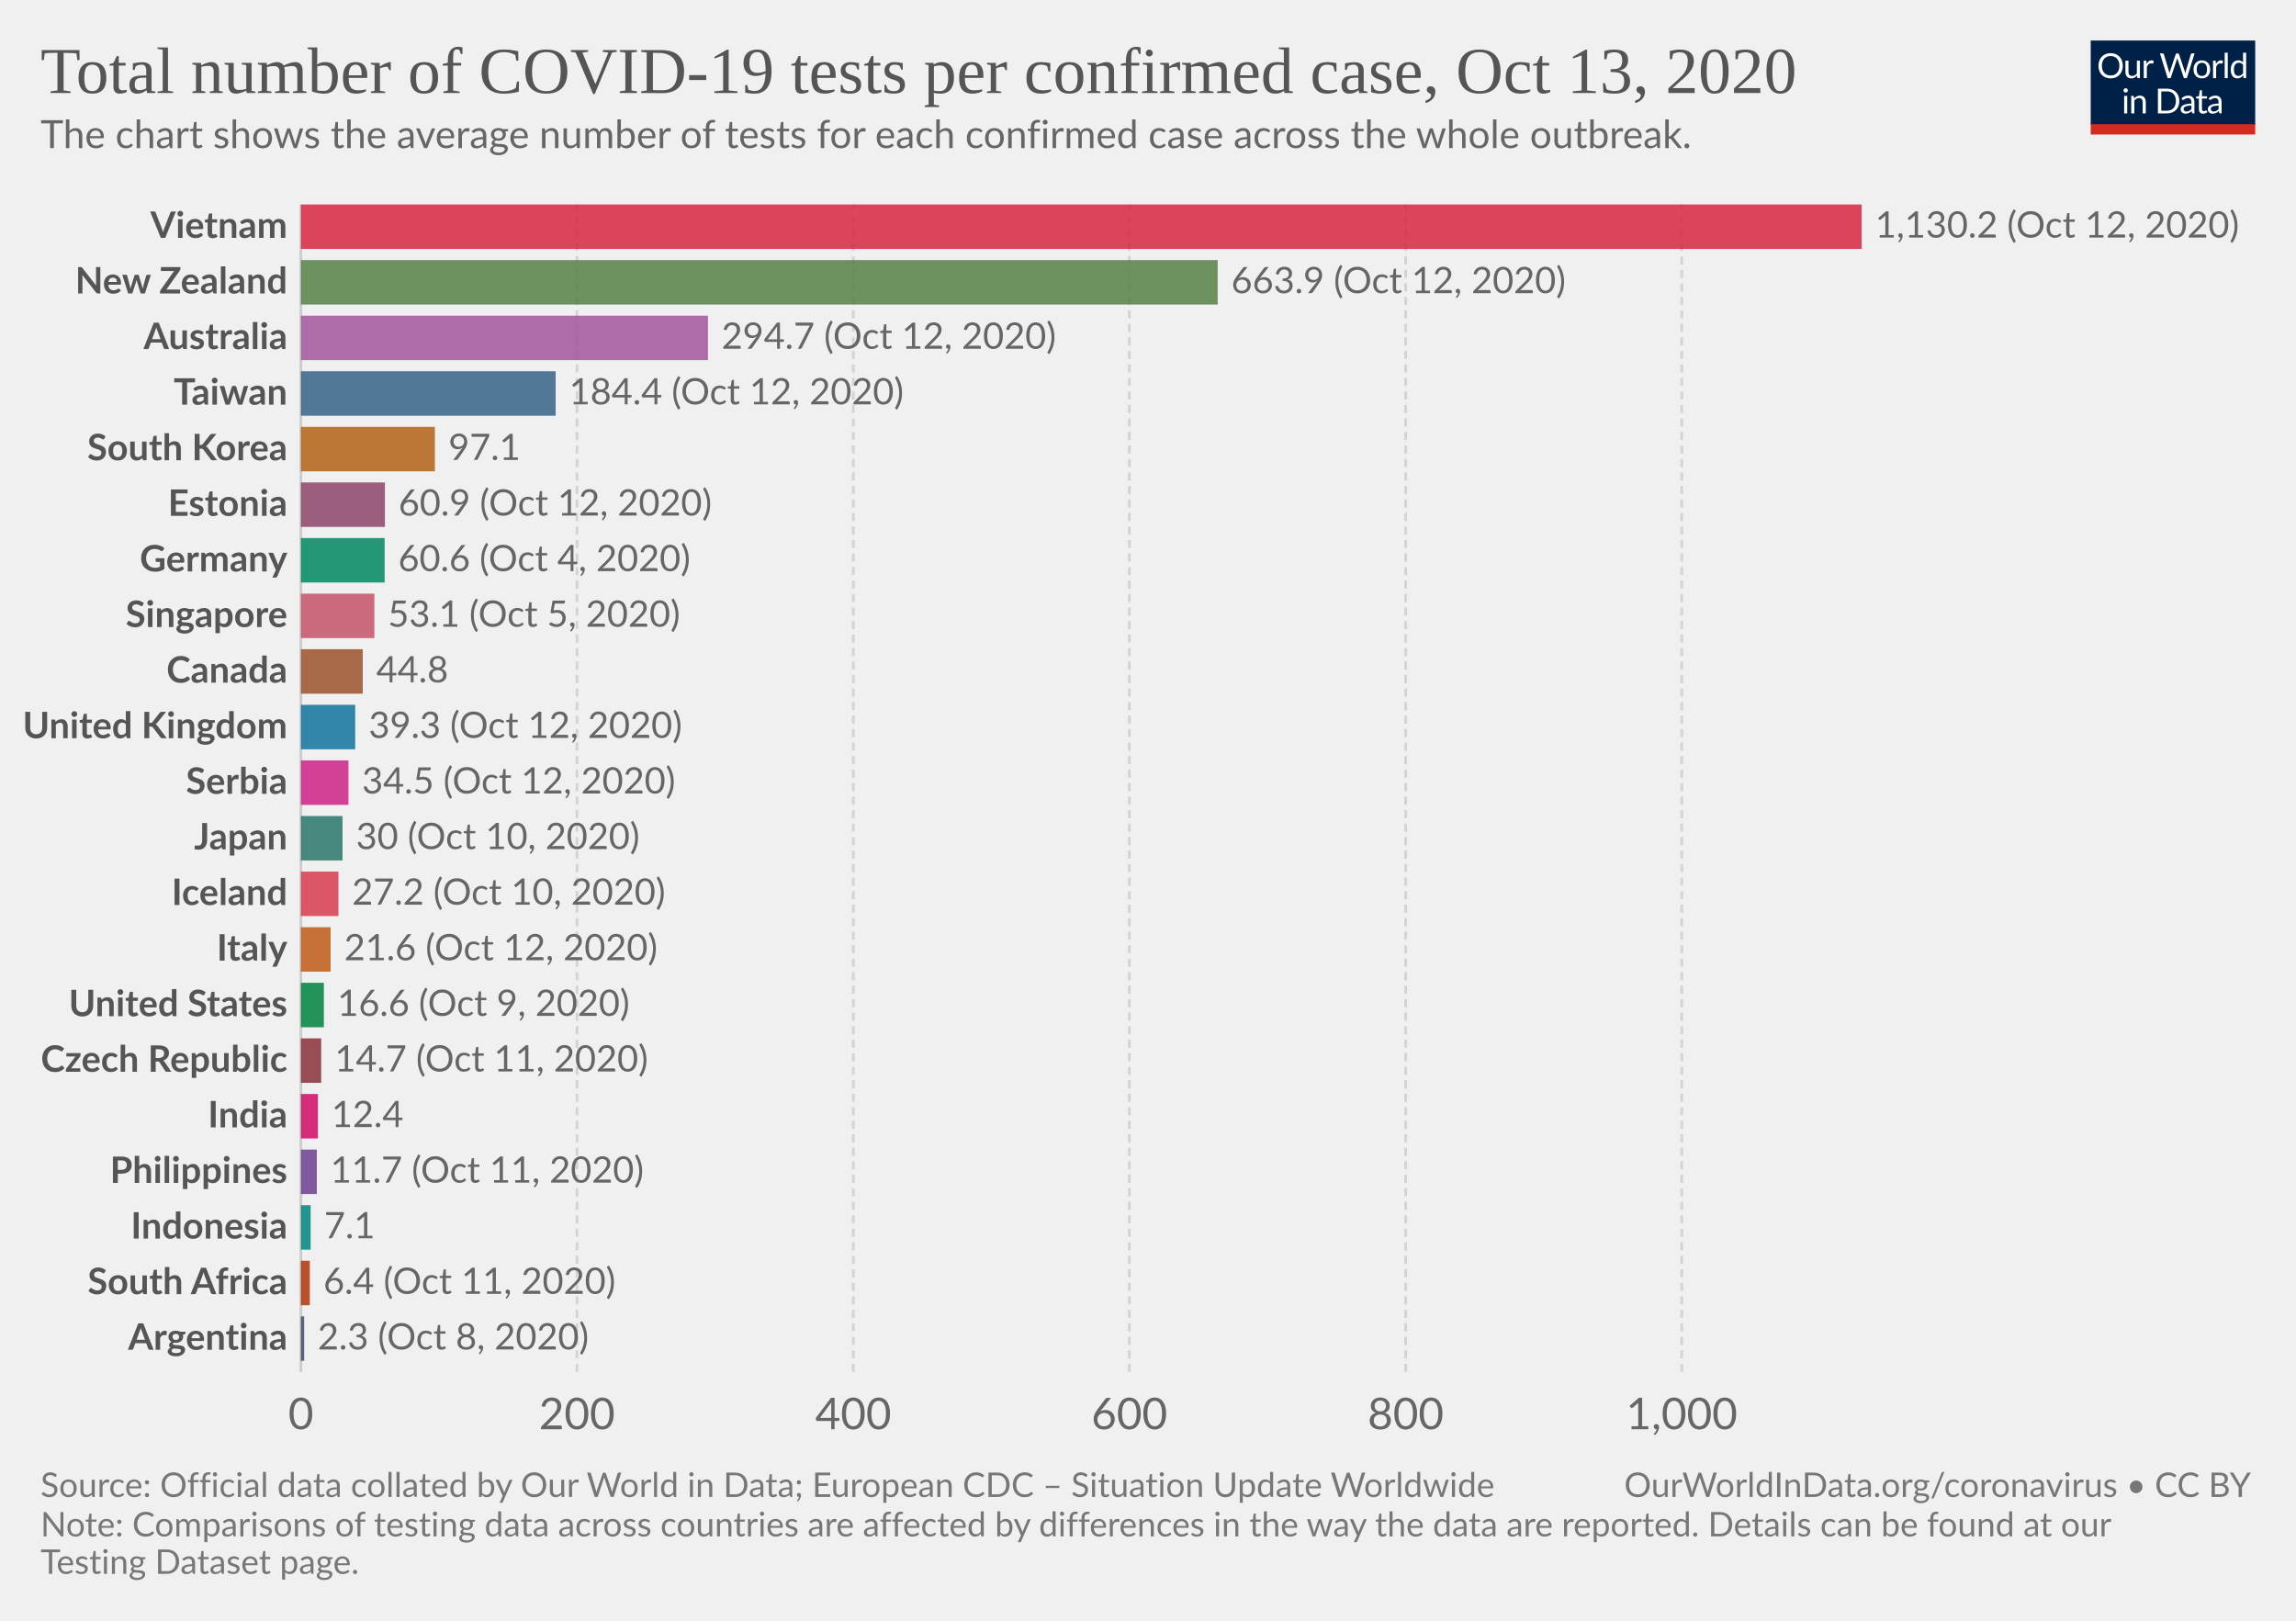
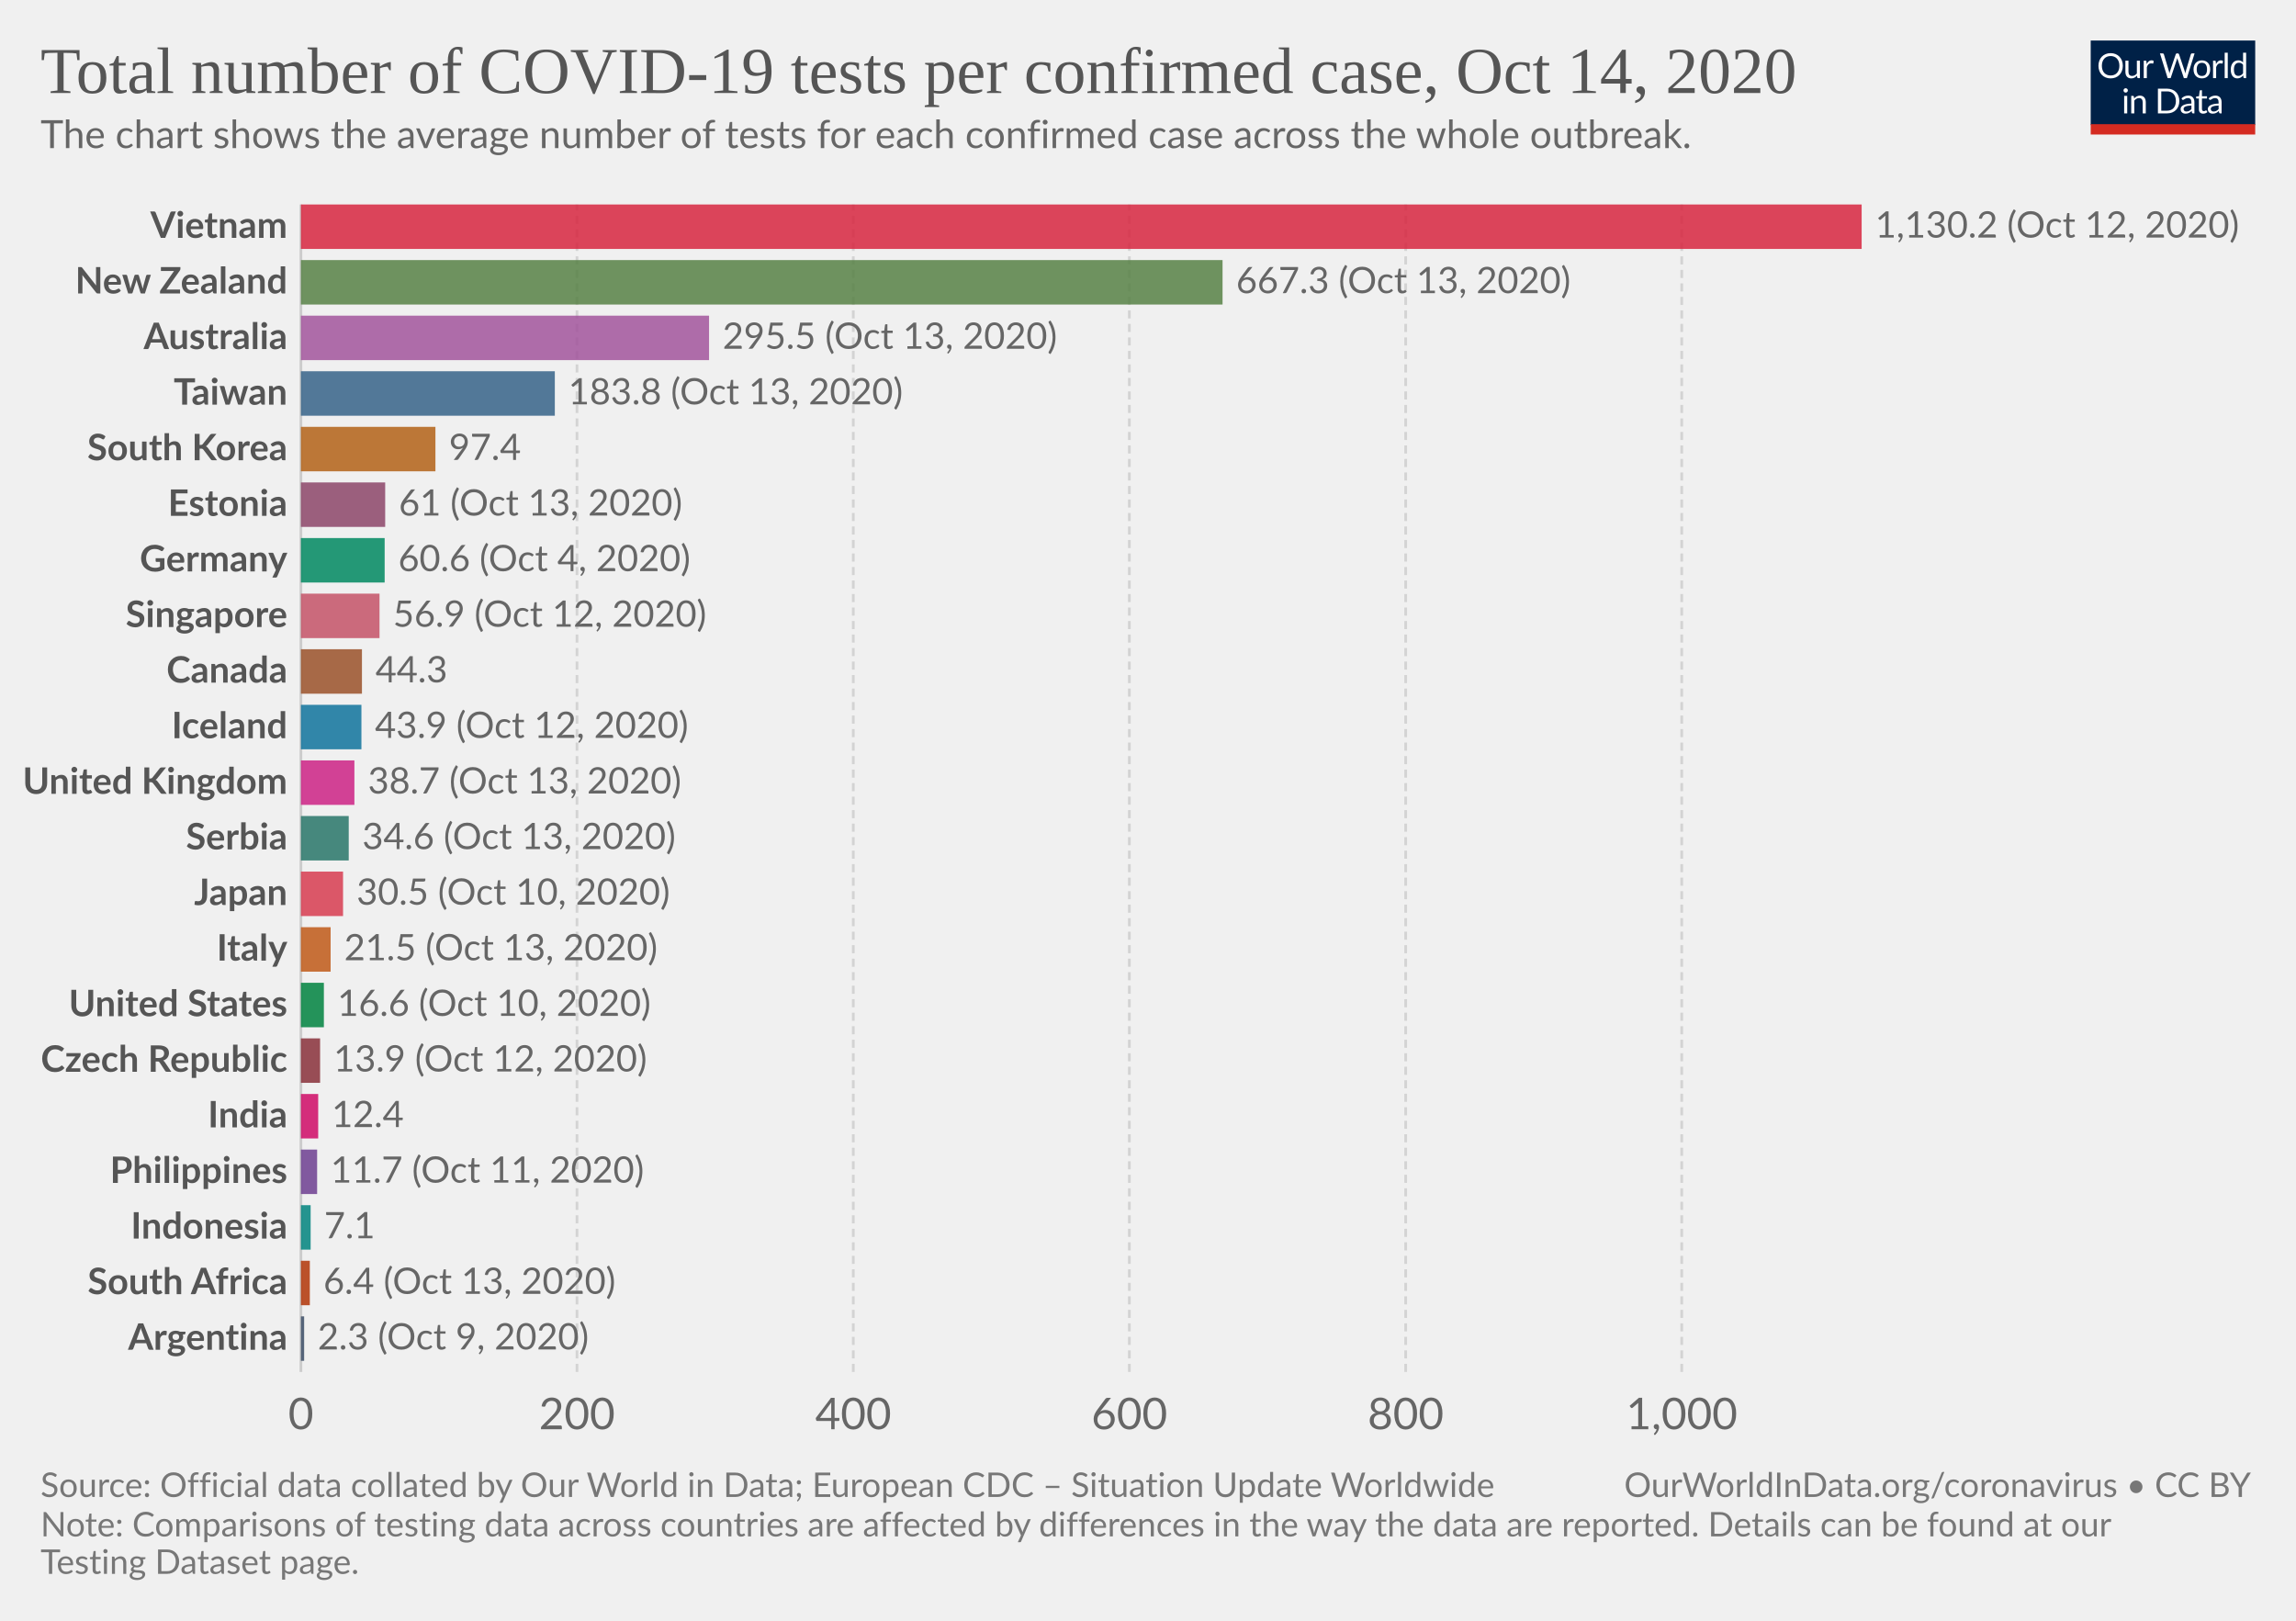
<svg xmlns="http://www.w3.org/2000/svg" version="1.1" style="background-color:#fff;-webkit-font-smoothing:antialiased" width="850" height="600" viewBox="0 0 850 600" font-family="Lato,'Helvetica Neue',Helvetica,Arial,sans-serif" font-size="18" text-rendering="optimizeLegibility">
  <g class="HeaderView">
    <g transform="matrix(.29 0 0 .29 774 15)">
      <svg width="210" height="120" viewBox="0 0 210 120" fill="none">
        <g clip-path="url(#clip0)">
          <path d="M0 0h210v107.89H0V0z" fill="#002147" />
          <path d="M40.98 32.25c0 2.36-.38 4.53-1.12 6.51a14.26 14.26 0 01-8.1 8.4c-1.9.78-4.02 1.17-6.34 1.17a16.6 16.6 0 01-6.33-1.17 14.31 14.31 0 01-8.08-8.4 18.29 18.29 0 01-1.12-6.51c0-2.36.38-4.53 1.12-6.5a14.32 14.32 0 018.07-8.44c1.92-.8 4.03-1.19 6.34-1.19 2.32 0 4.43.4 6.34 1.19 1.92.8 3.56 1.9 4.93 3.34a14.87 14.87 0 013.17 5.1 18.1 18.1 0 011.12 6.5zm-4.38 0c0-1.94-.26-3.68-.8-5.22a10.91 10.91 0 00-2.24-3.89 9.68 9.68 0 00-3.52-2.46 11.95 11.95 0 00-4.62-.86c-1.68 0-3.21.28-4.6.86a9.88 9.88 0 00-3.54 2.46 10.91 10.91 0 00-2.24 3.9c-.53 1.53-.8 3.27-.8 5.2 0 1.94.27 3.68.8 5.22a11.17 11.17 0 002.24 3.9 10.01 10.01 0 003.55 2.44c1.38.56 2.9.83 4.6.83 1.7 0 3.24-.27 4.61-.83a9.8 9.8 0 003.52-2.44 11.17 11.17 0 002.25-3.9c.53-1.54.8-3.28.8-5.21zm26.22-6.54V48H60.5c-.56 0-.9-.27-1.05-.81l-.31-2.4a12.45 12.45 0 01-3.26 2.6c-1.2.64-2.58.96-4.13.96-1.22 0-2.3-.2-3.24-.6a6.52 6.52 0 01-2.33-1.7 7.37 7.37 0 01-1.43-2.67c-.3-1.04-.46-2.2-.46-3.45V25.7h3.91v14.22c0 1.68.38 2.99 1.15 3.91.77.93 1.96 1.39 3.54 1.39 1.16 0 2.24-.27 3.23-.82a10.42 10.42 0 002.8-2.28V25.7h3.91zm8.61 4.47a9.94 9.94 0 012.6-3.56 5.64 5.64 0 013.76-1.3c.47 0 .92.05 1.34.15.44.1.83.27 1.17.49l-.3 2.92c-.09.37-.3.55-.66.55-.2 0-.5-.04-.9-.13a6.21 6.21 0 00-3.24.18c-.54.2-1.03.5-1.47.92-.42.4-.81.9-1.17 1.5-.33.58-.64 1.26-.92 2.02V48H67.7V25.71h2.25c.42 0 .72.08.88.25.16.16.27.44.33.83l.26 3.39zm61.16-13.7L122.75 48h-3.82l-7.99-24.05a21.95 21.95 0 01-.42-1.58 38.36 38.36 0 01-.44 1.58L102.05 48h-3.83L88.4 16.47h3.54c.38 0 .7.1.95.29.26.2.43.43.5.73l6.52 21.9c.1.4.2.83.28 1.28.1.46.2.94.29 1.46l.3-1.46c.12-.47.25-.9.38-1.27l7.41-21.91c.1-.25.26-.48.51-.69.27-.22.58-.33.95-.33h1.23c.38 0 .69.1.92.29.24.2.41.43.53.73l7.4 21.9a28.4 28.4 0 01.68 2.62 29.52 29.52 0 01.52-2.61l6.54-21.91c.07-.27.23-.5.48-.7.27-.21.58-.32.95-.32h3.32zm9.35 8.88c1.63 0 3.1.27 4.4.82a9.43 9.43 0 015.46 5.94c.5 1.4.74 2.98.74 4.73 0 1.76-.25 3.34-.74 4.75a9.43 9.43 0 01-5.46 5.92c-1.3.52-2.77.79-4.4.79-1.64 0-3.12-.27-4.44-.8a9.42 9.42 0 01-3.35-2.3c-.92-1-1.63-2.2-2.13-3.61-.49-1.41-.73-3-.73-4.75s.24-3.33.73-4.73c.5-1.43 1.2-2.64 2.13-3.63a9.4 9.4 0 013.35-2.31c1.32-.55 2.8-.82 4.44-.82zm0 19.89c2.2 0 3.84-.73 4.93-2.2 1.08-1.48 1.63-3.54 1.63-6.18 0-2.66-.55-4.72-1.63-6.2-1.09-1.49-2.73-2.23-4.93-2.23-1.12 0-2.09.2-2.93.57a5.7 5.7 0 00-2.06 1.65 7.5 7.5 0 00-1.24 2.67c-.26 1.04-.4 2.22-.4 3.54 0 2.64.55 4.7 1.64 6.18 1.1 1.47 2.76 2.2 4.99 2.2zm17.97-15.07a9.94 9.94 0 012.6-3.56 5.64 5.64 0 013.76-1.3c.47 0 .91.05 1.34.15.44.1.83.27 1.16.49l-.28 2.92c-.09.37-.31.55-.66.55-.2 0-.5-.04-.9-.13a6.2 6.2 0 00-3.24.18c-.54.2-1.03.5-1.47.92-.43.4-.82.9-1.17 1.5a13.1 13.1 0 00-.92 2.02V48h-3.94V25.71h2.24c.43 0 .72.08.88.25.17.16.28.44.33.83l.27 3.39zm15.04-14.59V48h-3.92V15.6h3.92zm19.55 15.43a6.22 6.22 0 00-2.38-2.05 6.7 6.7 0 00-2.86-.6c-2.07 0-3.66.75-4.77 2.23-1.12 1.48-1.68 3.6-1.68 6.33 0 1.46.13 2.7.38 3.74a7.29 7.29 0 001.1 2.56 4.35 4.35 0 001.78 1.45c.7.3 1.5.46 2.4.46 1.29 0 2.41-.3 3.36-.88a9.6 9.6 0 002.67-2.49V31.02zm3.91-15.43V48h-2.33c-.56 0-.9-.27-1.06-.81l-.35-2.71a12.13 12.13 0 01-3.25 2.77 8.28 8.28 0 01-4.23 1.06 7.31 7.31 0 01-6.14-2.9c-.73-.96-1.3-2.15-1.69-3.57a18.35 18.35 0 01.07-9.48 11.29 11.29 0 011.89-3.7 8.7 8.7 0 017.06-3.34 7.96 7.96 0 016.12 2.62V15.59h3.91zM46.61 70.71V93H42.7V70.71h3.91zm.84-7c0 .39-.08.75-.24 1.09a2.81 2.81 0 01-1.52 1.47 2.67 2.67 0 01-2.16 0 2.9 2.9 0 01-1.45-1.47 2.67 2.67 0 010-2.16c.15-.35.35-.65.6-.9.25-.27.53-.47.85-.62a2.67 2.67 0 012.16 0c.35.15.65.35.9.62.27.25.47.55.62.9.16.34.24.7.24 1.08zm7.97 10.24c.49-.54 1-1.04 1.54-1.48a9.85 9.85 0 013.66-1.84 8.96 8.96 0 015.43.35c.94.4 1.72.97 2.33 1.71a7.36 7.36 0 011.43 2.67c.32 1.04.49 2.19.49 3.45V93h-3.94V78.81c0-1.69-.4-3-1.17-3.92-.76-.93-1.93-1.4-3.5-1.4a6.6 6.6 0 00-3.25.83c-1 .56-1.92 1.31-2.77 2.27V93h-3.94V70.71h2.35c.56 0 .9.28 1.04.82l.3 2.42zm57.7 3.3c0 2.36-.37 4.5-1.11 6.44a14.3 14.3 0 01-3.17 4.98 14.1 14.1 0 01-4.93 3.2c-1.9.76-4.02 1.13-6.33 1.13H85.8V61.47h11.77c2.31 0 4.42.39 6.33 1.15a13.8 13.8 0 018.1 8.18 17.75 17.75 0 011.12 6.45zm-4.37 0c0-1.94-.26-3.67-.8-5.2a10.94 10.94 0 00-2.23-3.87 9.57 9.57 0 00-3.53-2.42 12.23 12.23 0 00-4.61-.83h-7.5v24.62h7.5c1.7 0 3.24-.28 4.61-.84a9.7 9.7 0 003.53-2.4 10.94 10.94 0 002.24-3.87c.53-1.53.8-3.26.8-5.2zm19.8 5.72c-1.8.06-3.34.2-4.62.44-1.26.22-2.3.51-3.1.88-.8.36-1.37.8-1.74 1.3-.35.5-.53 1.05-.53 1.67 0 .58.1 1.1.3 1.52a3 3 0 00.76 1.05c.34.27.73.46 1.17.6.45.11.94.17 1.45.17a7.28 7.28 0 003.5-.81 11.95 11.95 0 002.82-2.2v-4.62zm-12.65-9.11a12.73 12.73 0 013.98-2.66c1.43-.59 3-.88 4.73-.88 1.25 0 2.36.2 3.33.61a6.81 6.81 0 013.94 4.38c.33 1.04.5 2.19.5 3.43V93h-1.74a1.8 1.8 0 01-.88-.18c-.2-.13-.36-.38-.48-.74l-.44-2.12c-.59.55-1.16 1.03-1.72 1.46a9.48 9.48 0 01-3.74 1.7c-.69.15-1.46.23-2.3.23-.87 0-1.69-.12-2.45-.35a5.34 5.34 0 01-3.34-2.93 6.64 6.64 0 01-.49-2.64c0-.88.25-1.72.73-2.53a6.33 6.33 0 012.35-2.17c1.09-.63 2.5-1.15 4.25-1.54 1.75-.41 3.89-.65 6.42-.7v-1.75c0-1.73-.37-3.03-1.12-3.91-.75-.9-1.84-1.34-3.28-1.34-.97 0-1.78.12-2.44.37-.64.23-1.2.5-1.7.81l-1.23.82c-.33.23-.67.35-1 .35-.27 0-.5-.07-.69-.2a2.1 2.1 0 01-.48-.53l-.7-1.25zm27.67 19.5c-1.76 0-3.12-.5-4.07-1.48-.94-.98-1.41-2.4-1.41-4.25V74h-2.68a.9.9 0 01-.6-.2c-.16-.14-.24-.36-.24-.66v-1.56l3.65-.46.9-6.89a.9.9 0 01.29-.52.88.88 0 01.62-.22H142v7.67h6.44V74H142v13.38c0 .94.22 1.63.68 2.09.45.45 1.04.68 1.76.68a3.21 3.21 0 001.85-.53l.55-.35c.16-.12.3-.18.41-.18.2 0 .4.13.55.38l1.15 1.87a7.45 7.45 0 01-2.44 1.5c-.96.35-1.94.52-2.95.52zm19.68-10.4c-1.8.07-3.34.21-4.62.45-1.26.22-2.3.51-3.1.88-.8.36-1.37.8-1.74 1.3-.35.5-.53 1.05-.53 1.67 0 .58.1 1.1.3 1.52.18.42.44.77.76 1.05.34.27.73.46 1.17.6.45.11.94.17 1.45.17a7.3 7.3 0 003.5-.81 12.04 12.04 0 002.82-2.2v-4.62zm-12.65-9.1a12.72 12.72 0 013.99-2.66c1.42-.59 3-.88 4.72-.88 1.25 0 2.36.2 3.33.61a6.81 6.81 0 013.94 4.38c.33 1.04.5 2.19.5 3.43V93h-1.74a1.8 1.8 0 01-.88-.18c-.2-.13-.36-.38-.48-.74l-.44-2.12c-.59.55-1.16 1.03-1.72 1.46a9.48 9.48 0 01-3.74 1.7c-.69.15-1.46.23-2.3.23-.87 0-1.69-.12-2.45-.35a5.33 5.33 0 01-3.34-2.93 6.62 6.62 0 01-.49-2.64c0-.88.25-1.72.73-2.53a6.33 6.33 0 012.35-2.17c1.09-.63 2.5-1.15 4.25-1.54a31.2 31.2 0 016.42-.7v-1.75c0-1.73-.37-3.03-1.12-3.91-.75-.9-1.84-1.34-3.28-1.34-.97 0-1.78.12-2.44.37-.64.23-1.2.5-1.7.81-.46.3-.87.57-1.22.82-.34.23-.68.35-1.02.35-.26 0-.49-.07-.68-.2a1.88 1.88 0 01-.48-.53l-.7-1.25z" fill="#fff" />
          <path fill="#D42B21" d="M0 106.79h210V120H0z" />
        </g>
        <defs>
          <clipPath id="clip0">
            <path fill="#fff" d="M0 0h210v120H0z" />
          </clipPath>
        </defs>
      </svg>
    </g>
    <a href="https://ourworldindata.org/grapher/number-of-covid-19-tests-per-confirmed-case?time=latest" target="_blank" rel="noopener" font-family="&quot;Playfair Display&quot;,Georgia,&quot;Times New Roman&quot;,serif">
      <text font-size="24.3" x="15" y="34.4" fill="#555">
-         <tspan x="15" y="34.44">Total number of COVID-19 tests per confirmed case, Oct 13, 2020</tspan>
+         <tspan x="15" y="34.44">Total number of COVID-19 tests per confirmed case, Oct 14, 2020</tspan>
      </text>
    </a>
    <text font-size="14.4" x="15" y="54.8" fill="#666">
      <tspan x="15" y="54.82">The chart shows the average number of tests for each confirmed case across the whole outbreak.</tspan>
    </text>
  </g>
  <g class="DiscreteBarChart">
    <g class="HorizontalAxis" fill="#666" text-anchor="middle" font-size="16.2">
      <text x="111.4" y="529.1">0</text>
      <text x="213.6" y="529.1">200</text>
      <text x="315.9" y="529.1">400</text>
      <text x="418.1" y="529.1">600</text>
      <text x="520.4" y="529.1">800</text>
      <text x="622.6" y="529.1">1,000</text>
    </g>
    <g class="AxisGridLines verticalLines">
      <path stroke="#ccc" d="M111.4 507.9V75.7" />
      <path stroke="#d3d3d3" stroke-dasharray="3,2" d="M213.6 507.9V75.7M315.9 507.9V75.7M418.1 507.9V75.7M520.4 507.9V75.7M622.6 507.9V75.7" />
    </g>
    <g class="bar" style="transition:transform 200ms ease">
      <text x="0" y="0" transform="translate(106.4 83.93)" fill="#555" dominant-baseline="middle" text-anchor="end" font-size="13.5" font-weight="700">Vietnam</text>
      <path fill="#D7263F" opacity=".85" style="transition:height 200ms ease" d="M111.4 75.7h577.8v16.46H111.4z" />
      <text x="0" y="0" transform="translate(694.2 83.93)" fill="#666" dominant-baseline="middle" text-anchor="start" font-size="13.5" font-weight="400">1,130.2 (Oct 12, 2020)</text>
    </g>
    <g class="bar" style="transition:transform 200ms ease">
      <text x="0" y="0" transform="translate(106.4 104.51)" fill="#555" dominant-baseline="middle" text-anchor="end" font-size="13.5" font-weight="700">New Zealand</text>
-       <path fill="#578145" opacity=".85" style="transition:height 200ms ease" d="M111.4 96.28h339.4v16.46H111.4z" />
-       <text x="0" y="0" transform="translate(455.8 104.51)" fill="#666" dominant-baseline="middle" text-anchor="start" font-size="13.5" font-weight="400">663.9 (Oct 12, 2020)</text>
+       <path fill="#578145" opacity=".85" style="transition:height 200ms ease" d="M111.4 96.28h341.2v16.46H111.4z" />
+       <text x="0" y="0" transform="translate(457.6 104.51)" fill="#666" dominant-baseline="middle" text-anchor="start" font-size="13.5" font-weight="400">667.3 (Oct 13, 2020)</text>
    </g>
    <g class="bar" style="transition:transform 200ms ease">
      <text x="0" y="0" transform="translate(106.4 125.1)" fill="#555" dominant-baseline="middle" text-anchor="end" font-size="13.5" font-weight="700">Australia</text>
-       <path fill="#A2559C" opacity=".85" style="transition:height 200ms ease" d="M111.4 116.86h150.7v16.46H111.4z" />
-       <text x="0" y="0" transform="translate(267.1 125.1)" fill="#666" dominant-baseline="middle" text-anchor="start" font-size="13.5" font-weight="400">294.7 (Oct 12, 2020)</text>
+       <path fill="#A2559C" opacity=".85" style="transition:height 200ms ease" d="M111.4 116.86h151.1v16.46H111.4z" />
+       <text x="0" y="0" transform="translate(267.5 125.1)" fill="#666" dominant-baseline="middle" text-anchor="start" font-size="13.5" font-weight="400">295.5 (Oct 13, 2020)</text>
    </g>
    <g class="bar" style="transition:transform 200ms ease">
      <text x="0" y="0" transform="translate(106.4 145.68)" fill="#555" dominant-baseline="middle" text-anchor="end" font-size="13.5" font-weight="700">Taiwan</text>
-       <path fill="#366388" opacity=".85" style="transition:height 200ms ease" d="M111.4 137.44h94.3v16.46h-94.3z" />
-       <text x="0" y="0" transform="translate(210.7 145.68)" fill="#666" dominant-baseline="middle" text-anchor="start" font-size="13.5" font-weight="400">184.4 (Oct 12, 2020)</text>
+       <path fill="#366388" opacity=".85" style="transition:height 200ms ease" d="M111.4 137.44h94v16.46h-94z" />
+       <text x="0" y="0" transform="translate(210.4 145.68)" fill="#666" dominant-baseline="middle" text-anchor="start" font-size="13.5" font-weight="400">183.8 (Oct 13, 2020)</text>
    </g>
    <g class="bar" style="transition:transform 200ms ease">
      <text x="0" y="0" transform="translate(106.4 166.26)" fill="#555" dominant-baseline="middle" text-anchor="end" font-size="13.5" font-weight="700">South Korea</text>
-       <path fill="#B36216" opacity=".85" style="transition:height 200ms ease" d="M111.4 158.02H161v16.46h-49.6z" />
-       <text x="0" y="0" transform="translate(166 166.26)" fill="#666" dominant-baseline="middle" text-anchor="start" font-size="13.5" font-weight="400">97.1</text>
+       <path fill="#B36216" opacity=".85" style="transition:height 200ms ease" d="M111.4 158.02h49.8v16.46h-49.8z" />
+       <text x="0" y="0" transform="translate(166.2 166.26)" fill="#666" dominant-baseline="middle" text-anchor="start" font-size="13.5" font-weight="400">97.4</text>
    </g>
    <g class="bar" style="transition:transform 200ms ease">
      <text x="0" y="0" transform="translate(106.4 186.84)" fill="#555" dominant-baseline="middle" text-anchor="end" font-size="13.5" font-weight="700">Estonia</text>
-       <path fill="#8C4569" opacity=".85" style="transition:height 200ms ease" d="M111.4 178.6h31.1v16.46h-31.1z" />
-       <text x="0" y="0" transform="translate(147.5 186.84)" fill="#666" dominant-baseline="middle" text-anchor="start" font-size="13.5" font-weight="400">60.9 (Oct 12, 2020)</text>
+       <path fill="#8C4569" opacity=".85" style="transition:height 200ms ease" d="M111.4 178.6h31.2v16.46h-31.2z" />
+       <text x="0" y="0" transform="translate(147.6 186.84)" fill="#666" dominant-baseline="middle" text-anchor="start" font-size="13.5" font-weight="400">61 (Oct 13, 2020)</text>
    </g>
    <g class="bar" style="transition:transform 200ms ease">
      <text x="0" y="0" transform="translate(106.4 207.42)" fill="#555" dominant-baseline="middle" text-anchor="end" font-size="13.5" font-weight="700">Germany</text>
      <path fill="#008860" opacity=".85" style="transition:height 200ms ease" d="M111.4 199.19h31v16.46h-31z" />
      <text x="0" y="0" transform="translate(147.4 207.42)" fill="#666" dominant-baseline="middle" text-anchor="start" font-size="13.5" font-weight="400">60.6 (Oct 4, 2020)</text>
    </g>
    <g class="bar" style="transition:transform 200ms ease">
      <text x="0" y="0" transform="translate(106.4 228)" fill="#555" dominant-baseline="middle" text-anchor="end" font-size="13.5" font-weight="700">Singapore</text>
-       <path fill="#C45267" opacity=".85" style="transition:height 200ms ease" d="M111.4 219.77h27.2v16.46h-27.2z" />
-       <text x="0" y="0" transform="translate(143.6 228)" fill="#666" dominant-baseline="middle" text-anchor="start" font-size="13.5" font-weight="400">53.1 (Oct 5, 2020)</text>
+       <path fill="#C45267" opacity=".85" style="transition:height 200ms ease" d="M111.4 219.77h29.1v16.46h-29.1z" />
+       <text x="0" y="0" transform="translate(145.5 228)" fill="#666" dominant-baseline="middle" text-anchor="start" font-size="13.5" font-weight="400">56.9 (Oct 12, 2020)</text>
    </g>
    <g class="bar" style="transition:transform 200ms ease">
      <text x="0" y="0" transform="translate(106.4 248.58)" fill="#555" dominant-baseline="middle" text-anchor="end" font-size="13.5" font-weight="700">Canada</text>
-       <path fill="#9A5129" opacity=".85" style="transition:height 200ms ease" d="M111.4 240.35h22.9v16.46h-22.9z" />
-       <text x="0" y="0" transform="translate(139.3 248.58)" fill="#666" dominant-baseline="middle" text-anchor="start" font-size="13.5" font-weight="400">44.8</text>
+       <path fill="#9A5129" opacity=".85" style="transition:height 200ms ease" d="M111.4 240.35H134v16.46h-22.6z" />
+       <text x="0" y="0" transform="translate(139 248.58)" fill="#666" dominant-baseline="middle" text-anchor="start" font-size="13.5" font-weight="400">44.3</text>
    </g>
    <g class="bar" style="transition:transform 200ms ease">
-       <text x="0" y="0" transform="translate(106.4 269.16)" fill="#555" dominant-baseline="middle" text-anchor="end" font-size="13.5" font-weight="700">United Kingdom</text>
-       <path fill="#0F739C" opacity=".85" style="transition:height 200ms ease" d="M111.4 260.93h20.1v16.46h-20.1z" />
-       <text x="0" y="0" transform="translate(136.5 269.16)" fill="#666" dominant-baseline="middle" text-anchor="start" font-size="13.5" font-weight="400">39.3 (Oct 12, 2020)</text>
+       <text x="0" y="0" transform="translate(106.4 269.16)" fill="#555" dominant-baseline="middle" text-anchor="end" font-size="13.5" font-weight="700">Iceland</text>
+       <path fill="#0F739C" opacity=".85" style="transition:height 200ms ease" d="M111.4 260.93h22.4v16.46h-22.4z" />
+       <text x="0" y="0" transform="translate(138.8 269.16)" fill="#666" dominant-baseline="middle" text-anchor="start" font-size="13.5" font-weight="400">43.9 (Oct 12, 2020)</text>
    </g>
    <g class="bar" style="transition:transform 200ms ease">
-       <text x="0" y="0" transform="translate(106.4 289.74)" fill="#555" dominant-baseline="middle" text-anchor="end" font-size="13.5" font-weight="700">Serbia</text>
-       <path fill="#CD2285" opacity=".85" style="transition:height 200ms ease" d="M111.4 281.51H129v16.46h-17.6z" />
-       <text x="0" y="0" transform="translate(134 289.74)" fill="#666" dominant-baseline="middle" text-anchor="start" font-size="13.5" font-weight="400">34.5 (Oct 12, 2020)</text>
+       <text x="0" y="0" transform="translate(106.4 289.74)" fill="#555" dominant-baseline="middle" text-anchor="end" font-size="13.5" font-weight="700">United Kingdom</text>
+       <path fill="#CD2285" opacity=".85" style="transition:height 200ms ease" d="M111.4 281.51h19.8v16.46h-19.8z" />
+       <text x="0" y="0" transform="translate(136.2 289.74)" fill="#666" dominant-baseline="middle" text-anchor="start" font-size="13.5" font-weight="400">38.7 (Oct 13, 2020)</text>
    </g>
    <g class="bar" style="transition:transform 200ms ease">
-       <text x="0" y="0" transform="translate(106.4 310.32)" fill="#555" dominant-baseline="middle" text-anchor="end" font-size="13.5" font-weight="700">Japan</text>
-       <path fill="#287669" opacity=".85" style="transition:height 200ms ease" d="M111.4 302.09h15.4v16.46h-15.4z" />
-       <text x="0" y="0" transform="translate(131.8 310.32)" fill="#666" dominant-baseline="middle" text-anchor="start" font-size="13.5" font-weight="400">30 (Oct 10, 2020)</text>
+       <text x="0" y="0" transform="translate(106.4 310.32)" fill="#555" dominant-baseline="middle" text-anchor="end" font-size="13.5" font-weight="700">Serbia</text>
+       <path fill="#287669" opacity=".85" style="transition:height 200ms ease" d="M111.4 302.09h17.7v16.46h-17.7z" />
+       <text x="0" y="0" transform="translate(134.1 310.32)" fill="#666" dominant-baseline="middle" text-anchor="start" font-size="13.5" font-weight="400">34.6 (Oct 13, 2020)</text>
    </g>
    <g class="bar" style="transition:transform 200ms ease">
-       <text x="0" y="0" transform="translate(106.4 330.9)" fill="#555" dominant-baseline="middle" text-anchor="end" font-size="13.5" font-weight="700">Iceland</text>
-       <path fill="#D73C50" opacity=".85" style="transition:height 200ms ease" d="M111.4 322.67h13.9v16.46h-13.9z" />
-       <text x="0" y="0" transform="translate(130.3 330.9)" fill="#666" dominant-baseline="middle" text-anchor="start" font-size="13.5" font-weight="400">27.2 (Oct 10, 2020)</text>
+       <text x="0" y="0" transform="translate(106.4 330.9)" fill="#555" dominant-baseline="middle" text-anchor="end" font-size="13.5" font-weight="700">Japan</text>
+       <path fill="#D73C50" opacity=".85" style="transition:height 200ms ease" d="M111.4 322.67H127v16.46h-15.6z" />
+       <text x="0" y="0" transform="translate(132 330.9)" fill="#666" dominant-baseline="middle" text-anchor="start" font-size="13.5" font-weight="400">30.5 (Oct 10, 2020)</text>
    </g>
    <g class="bar" style="transition:transform 200ms ease">
      <text x="0" y="0" transform="translate(106.4 351.48)" fill="#555" dominant-baseline="middle" text-anchor="end" font-size="13.5" font-weight="700">Italy</text>
      <path fill="#C05917" opacity=".85" style="transition:height 200ms ease" d="M111.4 343.25h11v16.46h-11z" />
-       <text x="0" y="0" transform="translate(127.4 351.48)" fill="#666" dominant-baseline="middle" text-anchor="start" font-size="13.5" font-weight="400">21.6 (Oct 12, 2020)</text>
+       <text x="0" y="0" transform="translate(127.4 351.48)" fill="#666" dominant-baseline="middle" text-anchor="start" font-size="13.5" font-weight="400">21.5 (Oct 13, 2020)</text>
    </g>
    <g class="bar" style="transition:transform 200ms ease">
      <text x="0" y="0" transform="translate(106.4 372.07)" fill="#555" dominant-baseline="middle" text-anchor="end" font-size="13.5" font-weight="700">United States</text>
      <path fill="#00823F" opacity=".85" style="transition:height 200ms ease" d="M111.4 363.83h8.5v16.46h-8.5z" />
-       <text x="0" y="0" transform="translate(124.9 372.07)" fill="#666" dominant-baseline="middle" text-anchor="start" font-size="13.5" font-weight="400">16.6 (Oct 9, 2020)</text>
+       <text x="0" y="0" transform="translate(124.9 372.07)" fill="#666" dominant-baseline="middle" text-anchor="start" font-size="13.5" font-weight="400">16.6 (Oct 10, 2020)</text>
    </g>
    <g class="bar" style="transition:transform 200ms ease">
      <text x="0" y="0" transform="translate(106.4 392.65)" fill="#555" dominant-baseline="middle" text-anchor="end" font-size="13.5" font-weight="700">Czech Republic</text>
-       <path fill="#883039" opacity=".85" style="transition:height 200ms ease" d="M111.4 384.41h7.5v16.46h-7.5z" />
-       <text x="0" y="0" transform="translate(123.9 392.65)" fill="#666" dominant-baseline="middle" text-anchor="start" font-size="13.5" font-weight="400">14.7 (Oct 11, 2020)</text>
+       <path fill="#883039" opacity=".85" style="transition:height 200ms ease" d="M111.4 384.41h7.1v16.46h-7.1z" />
+       <text x="0" y="0" transform="translate(123.5 392.65)" fill="#666" dominant-baseline="middle" text-anchor="start" font-size="13.5" font-weight="400">13.9 (Oct 12, 2020)</text>
    </g>
    <g class="bar" style="transition:transform 200ms ease">
      <text x="0" y="0" transform="translate(106.4 413.23)" fill="#555" dominant-baseline="middle" text-anchor="end" font-size="13.5" font-weight="700">India</text>
-       <path fill="#CF0A66" opacity=".85" style="transition:height 200ms ease" d="M111.4 405h6.3v16.46h-6.3z" />
-       <text x="0" y="0" transform="translate(122.7 413.23)" fill="#666" dominant-baseline="middle" text-anchor="start" font-size="13.5" font-weight="400">12.4</text>
+       <path fill="#CF0A66" opacity=".85" style="transition:height 200ms ease" d="M111.4 405h6.4v16.46h-6.4z" />
+       <text x="0" y="0" transform="translate(122.8 413.23)" fill="#666" dominant-baseline="middle" text-anchor="start" font-size="13.5" font-weight="400">12.4</text>
    </g>
    <g class="bar" style="transition:transform 200ms ease">
      <text x="0" y="0" transform="translate(106.4 433.8)" fill="#555" dominant-baseline="middle" text-anchor="end" font-size="13.5" font-weight="700">Philippines</text>
-       <path fill="#6D3E91" opacity=".85" style="transition:height 200ms ease" d="M111.4 425.58h5.9v16.46h-5.9z" />
-       <text x="0" y="0" transform="translate(122.3 433.8)" fill="#666" dominant-baseline="middle" text-anchor="start" font-size="13.5" font-weight="400">11.7 (Oct 11, 2020)</text>
+       <path fill="#6D3E91" opacity=".85" style="transition:height 200ms ease" d="M111.4 425.58h6v16.46h-6z" />
+       <text x="0" y="0" transform="translate(122.4 433.8)" fill="#666" dominant-baseline="middle" text-anchor="start" font-size="13.5" font-weight="400">11.7 (Oct 11, 2020)</text>
    </g>
    <g class="bar" style="transition:transform 200ms ease">
      <text x="0" y="0" transform="translate(106.4 454.39)" fill="#555" dominant-baseline="middle" text-anchor="end" font-size="13.5" font-weight="700">Indonesia</text>
      <path fill="#00847E" opacity=".85" style="transition:height 200ms ease" d="M111.4 446.16h3.6v16.46h-3.6z" />
      <text x="0" y="0" transform="translate(120 454.39)" fill="#666" dominant-baseline="middle" text-anchor="start" font-size="13.5" font-weight="400">7.1</text>
    </g>
    <g class="bar" style="transition:transform 200ms ease">
      <text x="0" y="0" transform="translate(106.4 474.97)" fill="#555" dominant-baseline="middle" text-anchor="end" font-size="13.5" font-weight="700">South Africa</text>
      <path fill="#B13507" opacity=".85" style="transition:height 200ms ease" d="M111.4 466.74h3.3v16.46h-3.3z" />
-       <text x="0" y="0" transform="translate(119.7 474.97)" fill="#666" dominant-baseline="middle" text-anchor="start" font-size="13.5" font-weight="400">6.4 (Oct 11, 2020)</text>
+       <text x="0" y="0" transform="translate(119.7 474.97)" fill="#666" dominant-baseline="middle" text-anchor="start" font-size="13.5" font-weight="400">6.4 (Oct 13, 2020)</text>
    </g>
    <g class="bar" style="transition:transform 200ms ease">
      <text x="0" y="0" transform="translate(106.4 495.55)" fill="#555" dominant-baseline="middle" text-anchor="end" font-size="13.5" font-weight="700">Argentina</text>
      <path fill="#3C4E66" opacity=".85" style="transition:height 200ms ease" d="M111.4 487.32h1.2v16.46h-1.2z" />
-       <text x="0" y="0" transform="translate(117.6 495.55)" fill="#666" dominant-baseline="middle" text-anchor="start" font-size="13.5" font-weight="400">2.3 (Oct 8, 2020)</text>
+       <text x="0" y="0" transform="translate(117.6 495.55)" fill="#666" dominant-baseline="middle" text-anchor="start" font-size="13.5" font-weight="400">2.3 (Oct 9, 2020)</text>
    </g>
  </g>
  <g class="SourcesFooter" fill="#777">
    <g class="clickable" fill="#777">
      <text font-size="12.6" x="15" y="554.2">
        <tspan x="15" y="554.18">Source: Official data collated by Our World in Data; European CDC – Situation Update Worldwide</tspan>
      </text>
    </g>
    <text font-size="12.6" x="15" y="568.8">
      <tspan x="15" y="568.78">Note: Comparisons of testing data across countries are affected by differences in the way the data are reported. Details can be found at our</tspan>
      <tspan x="15" y="582.64">Testing Dataset page.</tspan>
    </text>
    <text font-size="12.6" x="601.3" y="554.2">
      <tspan x="601.27" y="554.18">
        <a target="_blank" href="https://ourworldindata.org/coronavirus" fill="#777">OurWorldInData.org/coronavirus</a> • <a class="cclogo" href="http://creativecommons.org/licenses/by/4.0/deed.en_US" target="_blank" fill="#777">CC BY</a>
      </tspan>
    </text>
  </g>
</svg>
